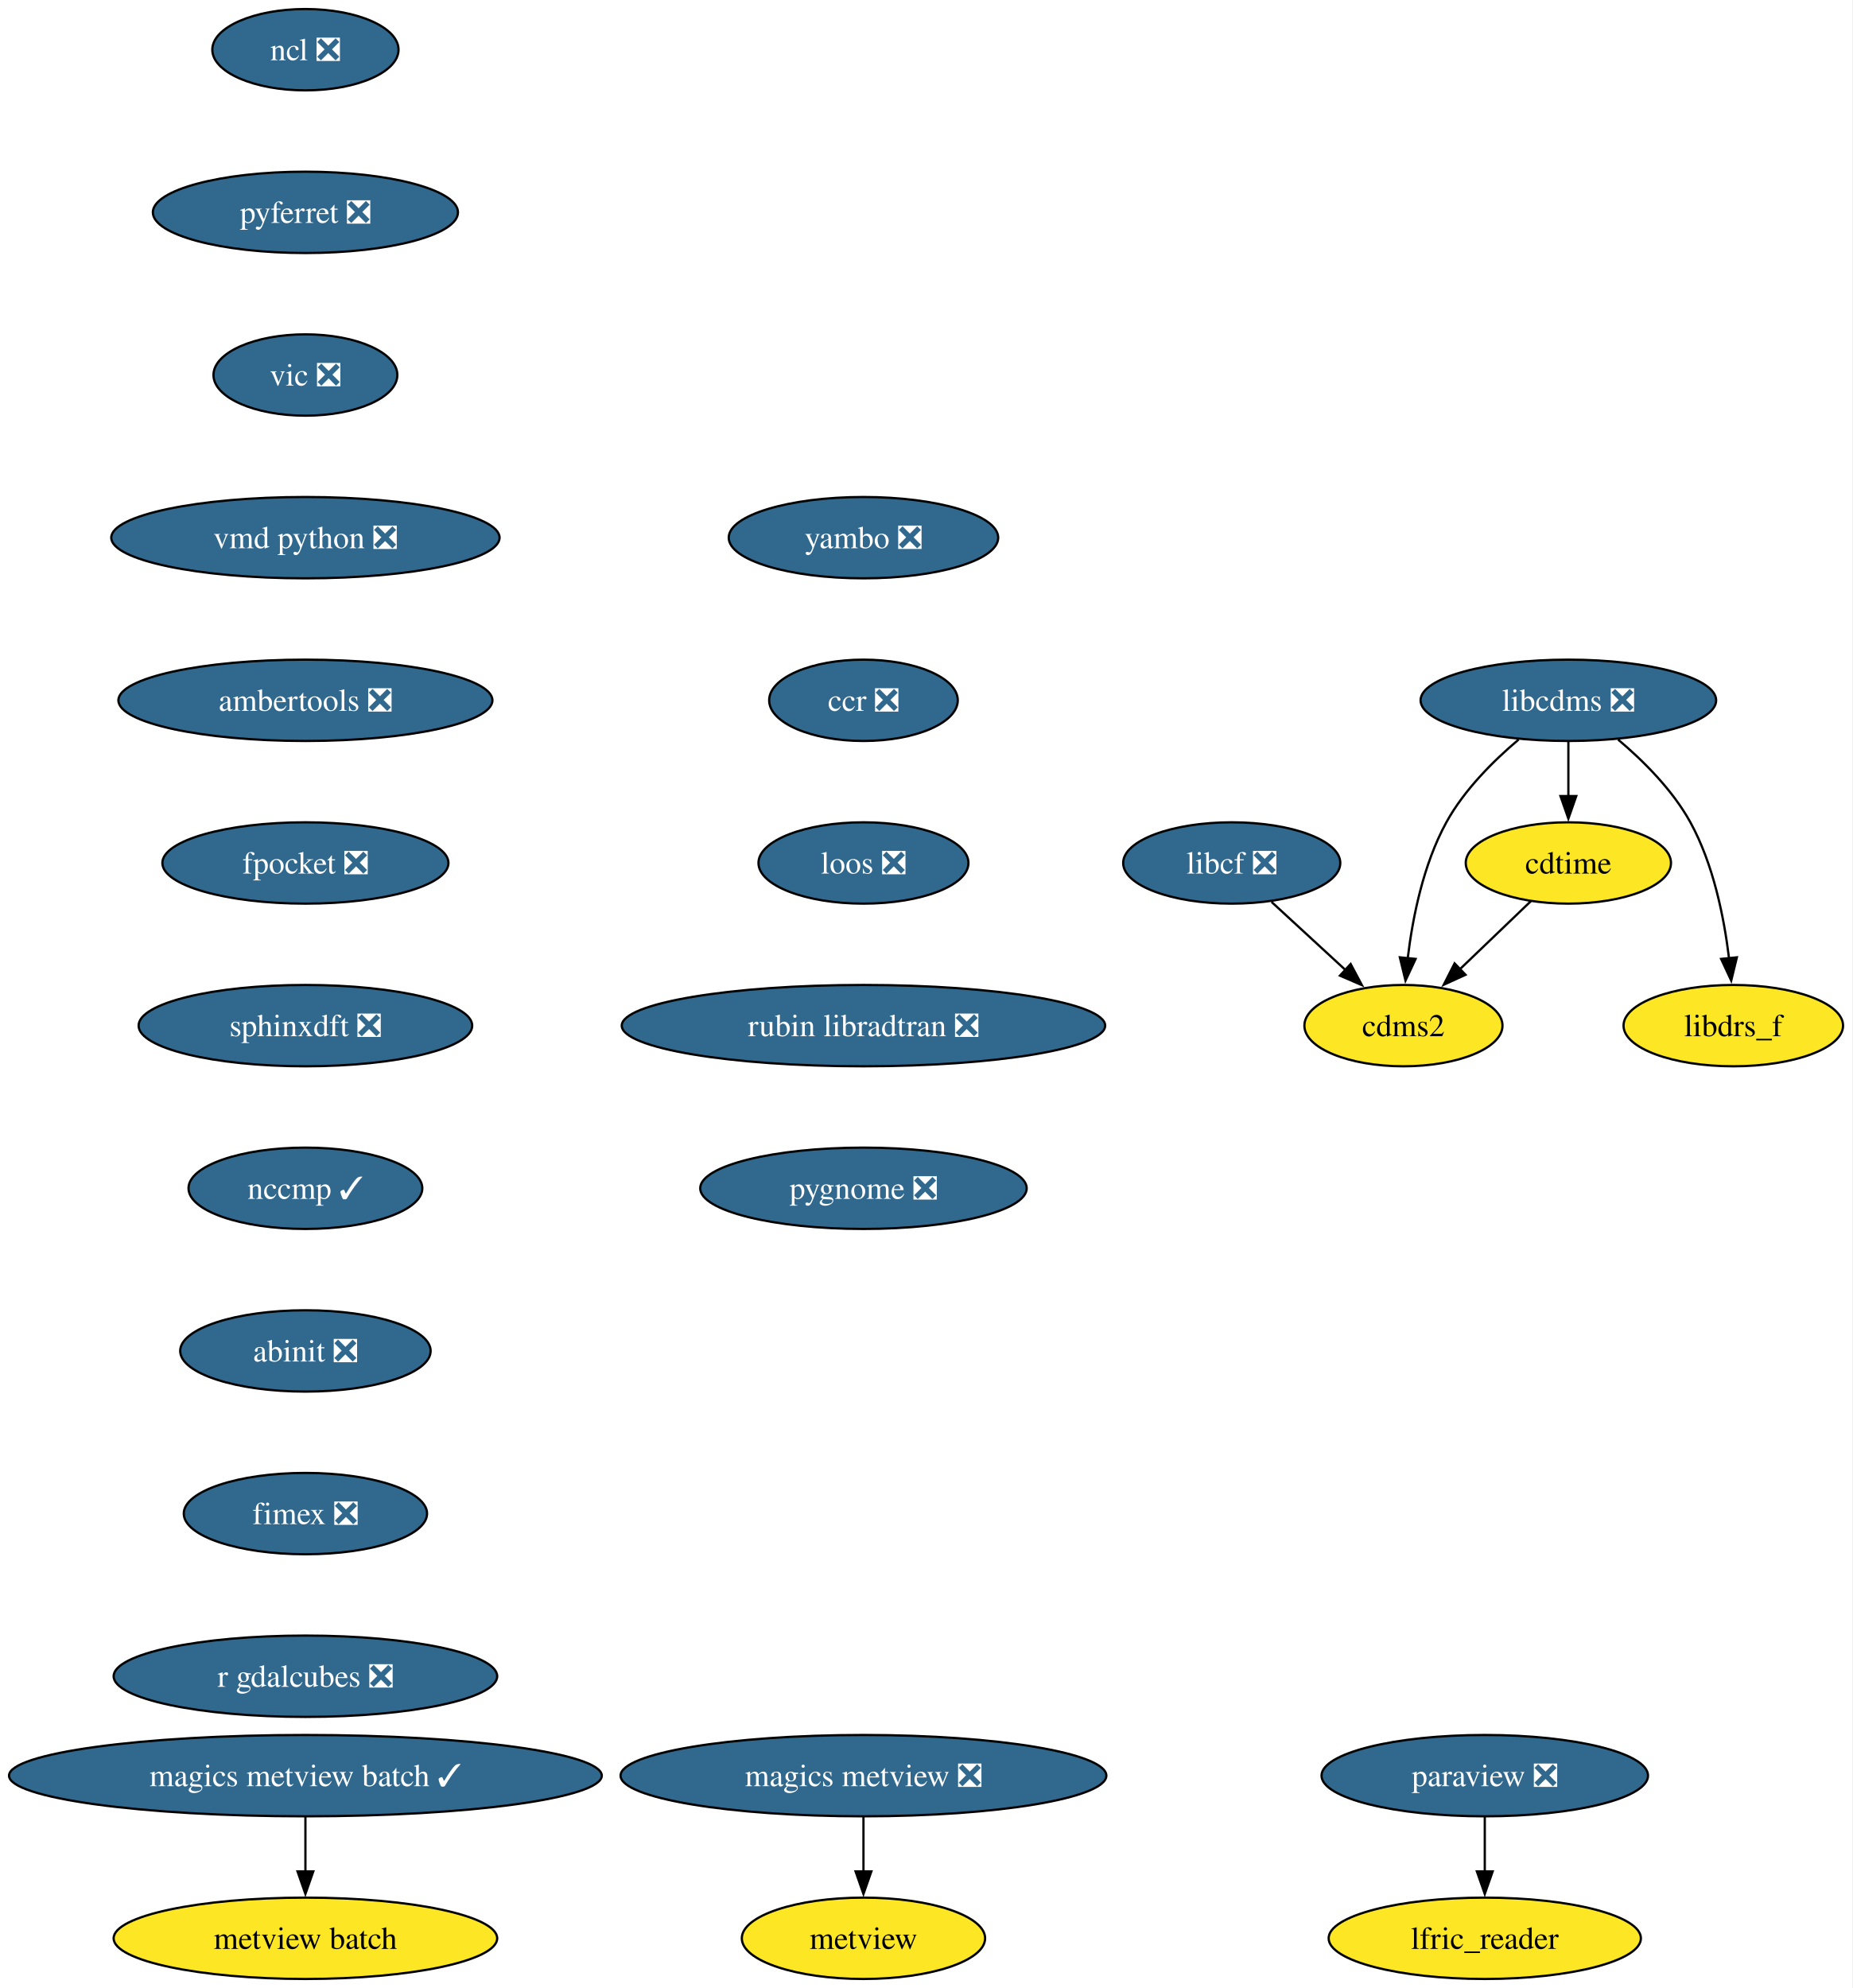
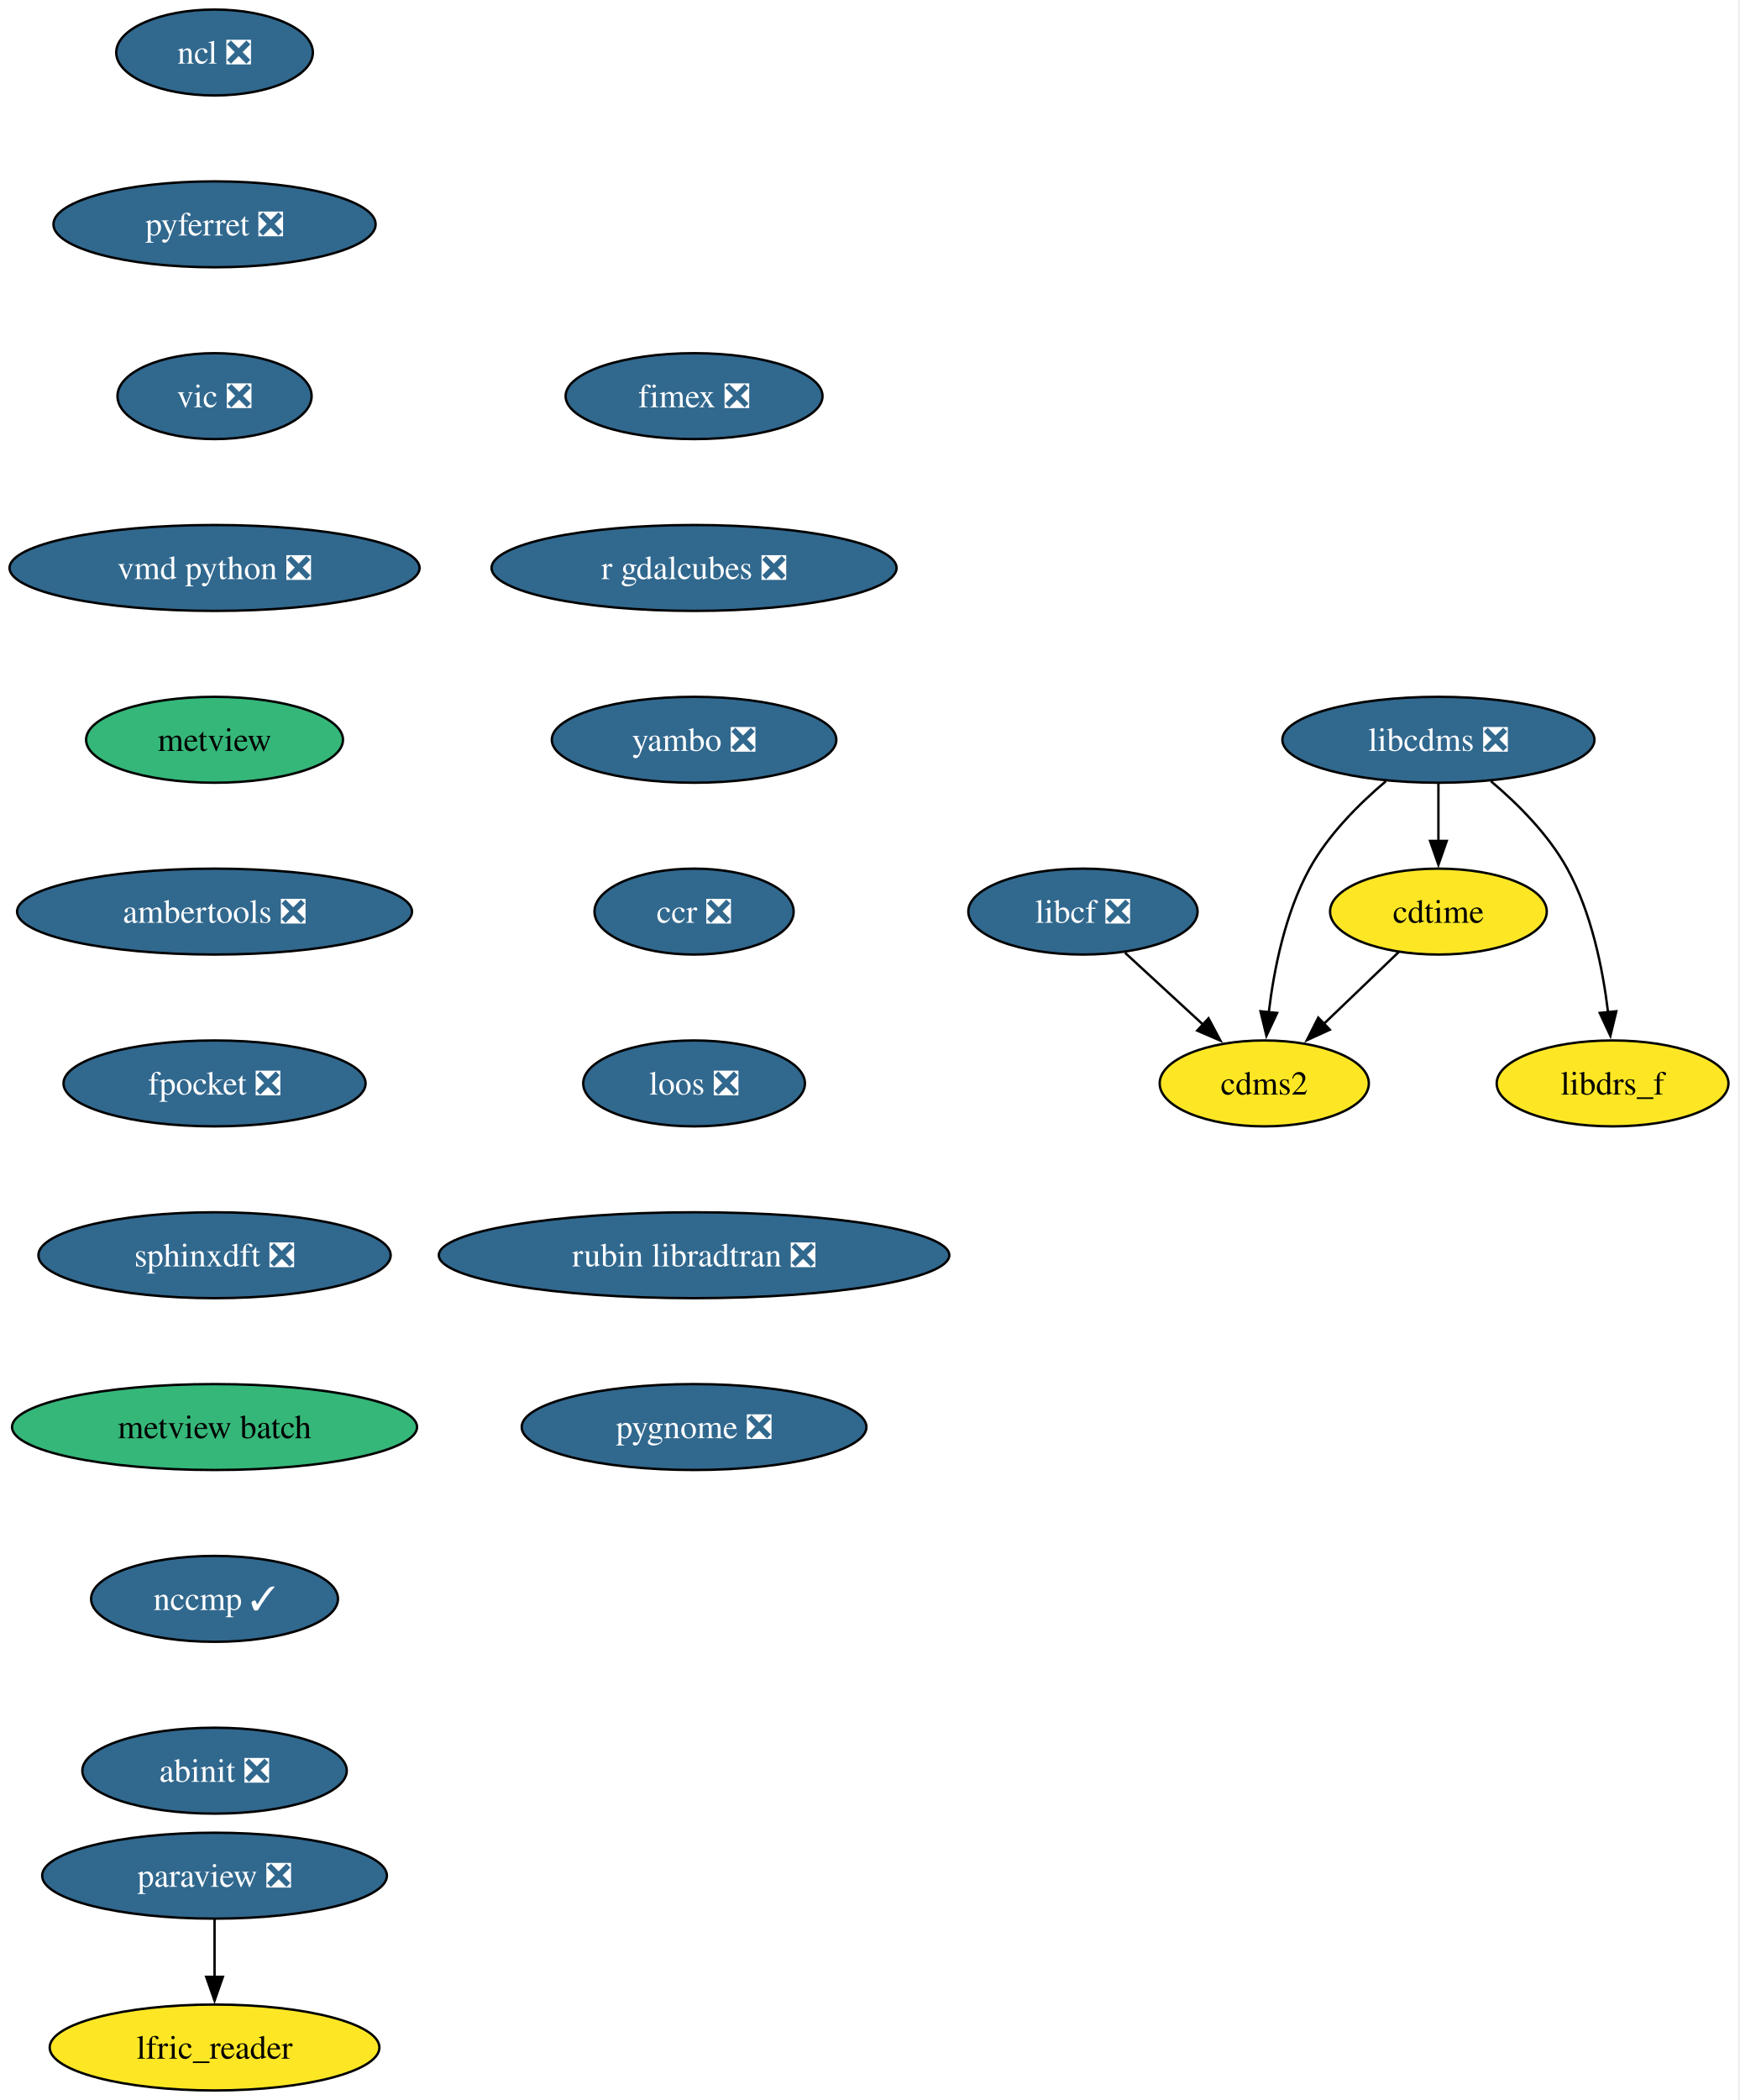
- <svg xmlns="http://www.w3.org/2000/svg" xmlns:xlink="http://www.w3.org/1999/xlink" width="820pt" height="880pt" viewBox="0.00 0.00 820.00 880.00">
+ <svg xmlns="http://www.w3.org/2000/svg" xmlns:xlink="http://www.w3.org/1999/xlink" width="729pt" height="880pt" viewBox="0.00 0.00 729.00 880.00">
  <g id="graph0" class="graph" transform="scale(1 1) rotate(0) translate(4 876)">
-     <polygon fill="white" stroke="none" points="-4,4 -4,-876 815.76,-876 815.76,4 -4,4" />
+     <polygon fill="white" stroke="none" points="-4,4 -4,-876 724.51,-876 724.51,4 -4,4" />
    <g id="node1" class="node">
      <g id="a_node1">
        <a xlink:href="https://github.com/conda-forge/cdms2-feedstock" xlink:title="cdms2">
-           <ellipse fill="#fde725" stroke="black" cx="617.18" cy="-422" rx="43.84" ry="18" />
-           <text xml:space="preserve" text-anchor="middle" x="617.18" y="-417.32" font-family="Times,serif" font-size="14.00">cdms2</text>
+           <ellipse fill="#fde725" stroke="black" cx="525.93" cy="-422" rx="43.84" ry="18" />
+           <text xml:space="preserve" text-anchor="middle" x="525.93" y="-417.32" font-family="Times,serif" font-size="14.00">cdms2</text>
        </a>
      </g>
    </g>
    <g id="node2" class="node">
      <g id="a_node2">
        <a xlink:href="https://github.com/conda-forge/cdtime-feedstock" xlink:title="cdtime">
-           <ellipse fill="#fde725" stroke="black" cx="690.18" cy="-494" rx="45.42" ry="18" />
-           <text xml:space="preserve" text-anchor="middle" x="690.18" y="-489.32" font-family="Times,serif" font-size="14.00">cdtime</text>
+           <ellipse fill="#fde725" stroke="black" cx="598.93" cy="-494" rx="45.42" ry="18" />
+           <text xml:space="preserve" text-anchor="middle" x="598.93" y="-489.32" font-family="Times,serif" font-size="14.00">cdtime</text>
        </a>
      </g>
    </g>
    <g id="edge1" class="edge">
-       <path fill="none" stroke="black" d="M673.61,-477.12C664.34,-468.23 652.6,-456.97 642.23,-447.03" />
-       <polygon fill="black" stroke="black" points="644.66,-444.51 635.02,-440.11 639.82,-449.56 644.66,-444.51" />
+       <path fill="none" stroke="black" d="M582.37,-477.12C573.1,-468.23 561.36,-456.97 550.99,-447.03" />
+       <polygon fill="black" stroke="black" points="553.42,-444.51 543.78,-440.11 548.57,-449.56 553.42,-444.51" />
    </g>
    <g id="node3" class="node">
      <g id="a_node3">
        <a xlink:href="https://github.com/conda-forge/libcdms-feedstock/pull/59" xlink:title="libcdms ❎">
-           <ellipse fill="#31688e" stroke="black" cx="690.18" cy="-566" rx="65.41" ry="18" />
-           <text xml:space="preserve" text-anchor="middle" x="690.18" y="-561.33" font-family="Times,serif" font-size="14.00" fill="white">libcdms ❎</text>
+           <ellipse fill="#31688e" stroke="black" cx="598.93" cy="-566" rx="65.41" ry="18" />
+           <text xml:space="preserve" text-anchor="middle" x="598.93" y="-561.33" font-family="Times,serif" font-size="14.00" fill="white">libcdms ❎</text>
        </a>
      </g>
    </g>
    <g id="edge2" class="edge">
-       <path fill="none" stroke="black" d="M668.17,-548.64C656.94,-539.16 644.02,-526.27 636.18,-512 625.99,-493.46 621.26,-469.97 619.07,-451.78" />
-       <polygon fill="black" stroke="black" points="622.56,-451.53 618.09,-441.93 615.59,-452.23 622.56,-451.53" />
+       <path fill="none" stroke="black" d="M576.92,-548.64C565.69,-539.16 552.78,-526.27 544.93,-512 534.74,-493.46 530.01,-469.97 527.82,-451.78" />
+       <polygon fill="black" stroke="black" points="531.32,-451.53 526.84,-441.93 524.35,-452.23 531.32,-451.53" />
    </g>
    <g id="edge3" class="edge">
-       <path fill="none" stroke="black" d="M690.18,-547.7C690.18,-540.41 690.18,-531.73 690.18,-523.54" />
-       <polygon fill="black" stroke="black" points="693.68,-523.62 690.18,-513.62 686.68,-523.62 693.68,-523.62" />
+       <path fill="none" stroke="black" d="M598.93,-547.7C598.93,-540.41 598.93,-531.73 598.93,-523.54" />
+       <polygon fill="black" stroke="black" points="602.43,-523.62 598.93,-513.62 595.43,-523.62 602.43,-523.62" />
    </g>
    <g id="node4" class="node">
      <g id="a_node4">
        <a xlink:href="https://github.com/conda-forge/libdrs_f-feedstock" xlink:title="libdrs_f">
-           <ellipse fill="#fde725" stroke="black" cx="763.18" cy="-422" rx="48.58" ry="18" />
-           <text xml:space="preserve" text-anchor="middle" x="763.18" y="-417.32" font-family="Times,serif" font-size="14.00">libdrs_f</text>
+           <ellipse fill="#fde725" stroke="black" cx="671.93" cy="-422" rx="48.58" ry="18" />
+           <text xml:space="preserve" text-anchor="middle" x="671.93" y="-417.32" font-family="Times,serif" font-size="14.00">libdrs_f</text>
        </a>
      </g>
    </g>
    <g id="edge4" class="edge">
-       <path fill="none" stroke="black" d="M712.18,-548.64C723.42,-539.16 736.33,-526.27 744.18,-512 754.37,-493.46 759.09,-469.97 761.29,-451.78" />
-       <polygon fill="black" stroke="black" points="764.76,-452.23 762.26,-441.93 757.79,-451.53 764.76,-452.23" />
+       <path fill="none" stroke="black" d="M620.94,-548.64C632.17,-539.16 645.09,-526.27 652.93,-512 663.12,-493.46 667.85,-469.97 670.04,-451.78" />
+       <polygon fill="black" stroke="black" points="673.51,-452.23 671.02,-441.93 666.55,-451.53 673.51,-452.23" />
    </g>
    <g id="node5" class="node">
      <g id="a_node5">
        <a xlink:href="https://github.com/conda-forge/libcf-feedstock/pull/55" xlink:title="libcf ❎">
-           <ellipse fill="#31688e" stroke="black" cx="541.18" cy="-494" rx="48.05" ry="18" />
-           <text xml:space="preserve" text-anchor="middle" x="541.18" y="-489.32" font-family="Times,serif" font-size="14.00" fill="white">libcf ❎</text>
+           <ellipse fill="#31688e" stroke="black" cx="449.93" cy="-494" rx="48.05" ry="18" />
+           <text xml:space="preserve" text-anchor="middle" x="449.93" y="-489.32" font-family="Times,serif" font-size="14.00" fill="white">libcf ❎</text>
        </a>
      </g>
    </g>
    <g id="edge5" class="edge">
-       <path fill="none" stroke="black" d="M558.8,-476.76C568.56,-467.78 580.86,-456.45 591.65,-446.51" />
-       <polygon fill="black" stroke="black" points="593.81,-449.28 598.79,-439.93 589.07,-444.13 593.81,-449.28" />
+       <path fill="none" stroke="black" d="M467.56,-476.76C477.32,-467.78 489.62,-456.45 500.41,-446.51" />
+       <polygon fill="black" stroke="black" points="502.57,-449.28 507.55,-439.93 497.82,-444.13 502.57,-449.28" />
    </g>
    <g id="node6" class="node">
      <g id="a_node6">
        <a xlink:href="https://github.com/conda-forge/ncl-feedstock/pull/165" xlink:title="ncl ❎">
-           <ellipse fill="#31688e" stroke="black" cx="131.18" cy="-854" rx="41.21" ry="18" />
-           <text xml:space="preserve" text-anchor="middle" x="131.18" y="-849.33" font-family="Times,serif" font-size="14.00" fill="white">ncl ❎</text>
+           <ellipse fill="#31688e" stroke="black" cx="85.93" cy="-854" rx="41.21" ry="18" />
+           <text xml:space="preserve" text-anchor="middle" x="85.93" y="-849.33" font-family="Times,serif" font-size="14.00" fill="white">ncl ❎</text>
        </a>
      </g>
    </g>
    <g id="node7" class="node">
      <g id="a_node7">
        <a xlink:href="https://github.com/conda-forge/pyferret-feedstock/pull/115" xlink:title="pyferret ❎">
-           <ellipse fill="#31688e" stroke="black" cx="131.18" cy="-782" rx="67.52" ry="18" />
-           <text xml:space="preserve" text-anchor="middle" x="131.18" y="-777.33" font-family="Times,serif" font-size="14.00" fill="white">pyferret ❎</text>
+           <ellipse fill="#31688e" stroke="black" cx="85.93" cy="-782" rx="67.52" ry="18" />
+           <text xml:space="preserve" text-anchor="middle" x="85.93" y="-777.33" font-family="Times,serif" font-size="14.00" fill="white">pyferret ❎</text>
        </a>
      </g>
    </g>
    <g id="node10" class="node">
      <g id="a_node10">
        <a xlink:href="https://github.com/conda-forge/vic-feedstock/pull/24" xlink:title="vic ❎">
-           <ellipse fill="#31688e" stroke="black" cx="131.18" cy="-710" rx="40.69" ry="18" />
-           <text xml:space="preserve" text-anchor="middle" x="131.18" y="-705.33" font-family="Times,serif" font-size="14.00" fill="white">vic ❎</text>
+           <ellipse fill="#31688e" stroke="black" cx="85.93" cy="-710" rx="40.69" ry="18" />
+           <text xml:space="preserve" text-anchor="middle" x="85.93" y="-705.33" font-family="Times,serif" font-size="14.00" fill="white">vic ❎</text>
        </a>
      </g>
    </g>
    <g id="node8" class="node">
      <g id="a_node8">
        <a xlink:href="https://github.com/conda-forge/paraview-feedstock/pull/291" xlink:title="paraview ❎">
-           <ellipse fill="#31688e" stroke="black" cx="653.18" cy="-90" rx="72.25" ry="18" />
-           <text xml:space="preserve" text-anchor="middle" x="653.18" y="-85.33" font-family="Times,serif" font-size="14.00" fill="white">paraview ❎</text>
+           <ellipse fill="#31688e" stroke="black" cx="85.93" cy="-90" rx="72.25" ry="18" />
+           <text xml:space="preserve" text-anchor="middle" x="85.93" y="-85.33" font-family="Times,serif" font-size="14.00" fill="white">paraview ❎</text>
        </a>
      </g>
    </g>
    <g id="node9" class="node">
      <g id="a_node9">
        <a xlink:href="https://github.com/conda-forge/lfric_reader-feedstock" xlink:title="lfric_reader">
-           <ellipse fill="#fde725" stroke="black" cx="653.18" cy="-18" rx="69.1" ry="18" />
-           <text xml:space="preserve" text-anchor="middle" x="653.18" y="-13.32" font-family="Times,serif" font-size="14.00">lfric_reader</text>
+           <ellipse fill="#fde725" stroke="black" cx="85.93" cy="-18" rx="69.1" ry="18" />
+           <text xml:space="preserve" text-anchor="middle" x="85.93" y="-13.32" font-family="Times,serif" font-size="14.00">lfric_reader</text>
        </a>
      </g>
    </g>
    <g id="edge7" class="edge">
-       <path fill="none" stroke="black" d="M653.18,-71.7C653.18,-64.41 653.18,-55.73 653.18,-47.54" />
-       <polygon fill="black" stroke="black" points="656.68,-47.62 653.18,-37.62 649.68,-47.62 656.68,-47.62" />
+       <path fill="none" stroke="black" d="M85.93,-71.7C85.93,-64.41 85.93,-55.73 85.93,-47.54" />
+       <polygon fill="black" stroke="black" points="89.43,-47.62 85.93,-37.62 82.43,-47.62 89.43,-47.62" />
    </g>
    <g id="node11" class="node">
      <g id="a_node11">
        <a xlink:href="https://github.com/conda-forge/vmd-python-feedstock/pull/47" xlink:title="vmd python ❎">
-           <ellipse fill="#31688e" stroke="black" cx="131.18" cy="-638" rx="85.93" ry="18" />
-           <text xml:space="preserve" text-anchor="middle" x="131.18" y="-633.33" font-family="Times,serif" font-size="14.00" fill="white">vmd python ❎</text>
+           <ellipse fill="#31688e" stroke="black" cx="85.93" cy="-638" rx="85.93" ry="18" />
+           <text xml:space="preserve" text-anchor="middle" x="85.93" y="-633.33" font-family="Times,serif" font-size="14.00" fill="white">vmd python ❎</text>
        </a>
      </g>
    </g>
    <g id="node12" class="node">
      <g id="a_node12">
+         <a xlink:href="https://github.com/conda-forge/metview-feedstock" xlink:title="metview">
+           <ellipse fill="#35b779" stroke="black" cx="85.93" cy="-566" rx="53.84" ry="18" />
+           <text xml:space="preserve" text-anchor="middle" x="85.93" y="-561.33" font-family="Times,serif" font-size="14.00">metview</text>
+         </a>
+       </g>
+     </g>
+     <g id="node13" class="node">
+       <g id="a_node13">
        <a xlink:href="https://github.com/conda-forge/ambertools-feedstock/pull/179" xlink:title="ambertools ❎">
-           <ellipse fill="#31688e" stroke="black" cx="131.18" cy="-566" rx="82.77" ry="18" />
-           <text xml:space="preserve" text-anchor="middle" x="131.18" y="-561.33" font-family="Times,serif" font-size="14.00" fill="white">ambertools ❎</text>
+           <ellipse fill="#31688e" stroke="black" cx="85.93" cy="-494" rx="82.77" ry="18" />
+           <text xml:space="preserve" text-anchor="middle" x="85.93" y="-489.32" font-family="Times,serif" font-size="14.00" fill="white">ambertools ❎</text>
        </a>
      </g>
    </g>
    <g id="node14" class="node">
      <g id="a_node14">
        <a xlink:href="https://github.com/conda-forge/fpocket-feedstock/pull/36" xlink:title="fpocket ❎">
-           <ellipse fill="#31688e" stroke="black" cx="131.18" cy="-494" rx="63.31" ry="18" />
-           <text xml:space="preserve" text-anchor="middle" x="131.18" y="-489.32" font-family="Times,serif" font-size="14.00" fill="white">fpocket ❎</text>
-         </a>
-       </g>
-     </g>
-     <g id="node13" class="node">
-       <g id="a_node13">
-         <a xlink:href="https://github.com/conda-forge/metview-feedstock" xlink:title="metview">
-           <ellipse fill="#fde725" stroke="black" cx="378.18" cy="-18" rx="53.84" ry="18" />
-           <text xml:space="preserve" text-anchor="middle" x="378.18" y="-13.32" font-family="Times,serif" font-size="14.00">metview</text>
+           <ellipse fill="#31688e" stroke="black" cx="85.93" cy="-422" rx="63.31" ry="18" />
+           <text xml:space="preserve" text-anchor="middle" x="85.93" y="-417.32" font-family="Times,serif" font-size="14.00" fill="white">fpocket ❎</text>
        </a>
      </g>
    </g>
    <g id="node15" class="node">
      <g id="a_node15">
        <a xlink:href="https://github.com/conda-forge/sphinxdft-feedstock/pull/49" xlink:title="sphinxdft ❎">
-           <ellipse fill="#31688e" stroke="black" cx="131.18" cy="-422" rx="73.83" ry="18" />
-           <text xml:space="preserve" text-anchor="middle" x="131.18" y="-417.32" font-family="Times,serif" font-size="14.00" fill="white">sphinxdft ❎</text>
+           <ellipse fill="#31688e" stroke="black" cx="85.93" cy="-350" rx="73.83" ry="18" />
+           <text xml:space="preserve" text-anchor="middle" x="85.93" y="-345.32" font-family="Times,serif" font-size="14.00" fill="white">sphinxdft ❎</text>
        </a>
      </g>
    </g>
    <g id="node16" class="node">
      <g id="a_node16">
+         <a xlink:href="https://github.com/conda-forge/metview-batch-feedstock" xlink:title="metview batch">
+           <ellipse fill="#35b779" stroke="black" cx="85.93" cy="-278" rx="84.88" ry="18" />
+           <text xml:space="preserve" text-anchor="middle" x="85.93" y="-273.32" font-family="Times,serif" font-size="14.00">metview batch</text>
+         </a>
+       </g>
+     </g>
+     <g id="node17" class="node">
+       <g id="a_node17">
        <a xlink:href="https://github.com/conda-forge/nccmp-feedstock/pull/25" xlink:title="nccmp ✓">
-           <ellipse fill="#31688e" stroke="black" cx="131.18" cy="-350" rx="51.74" ry="18" />
-           <text xml:space="preserve" text-anchor="middle" x="131.18" y="-345.32" font-family="Times,serif" font-size="14.00" fill="white">nccmp ✓</text>
+           <ellipse fill="#31688e" stroke="black" cx="85.93" cy="-206" rx="51.74" ry="18" />
+           <text xml:space="preserve" text-anchor="middle" x="85.93" y="-201.33" font-family="Times,serif" font-size="14.00" fill="white">nccmp ✓</text>
+         </a>
+       </g>
+     </g>
+     <g id="node18" class="node">
+       <g id="a_node18">
+         <a xlink:href="https://github.com/conda-forge/abinit-feedstock/pull/71" xlink:title="abinit ❎">
+           <ellipse fill="#31688e" stroke="black" cx="85.93" cy="-134" rx="55.42" ry="18" />
+           <text xml:space="preserve" text-anchor="middle" x="85.93" y="-129.32" font-family="Times,serif" font-size="14.00" fill="white">abinit ❎</text>
+         </a>
+       </g>
+     </g>
+     <g id="node19" class="node">
+       <g id="a_node19">
+         <a xlink:href="https://github.com/conda-forge/fimex-feedstock/pull/92" xlink:title="fimex ❎">
+           <ellipse fill="#31688e" stroke="black" cx="286.93" cy="-710" rx="53.84" ry="18" />
+           <text xml:space="preserve" text-anchor="middle" x="286.93" y="-705.33" font-family="Times,serif" font-size="14.00" fill="white">fimex ❎</text>
        </a>
      </g>
    </g>
    <g id="node20" class="node">
      <g id="a_node20">
-         <a xlink:href="https://github.com/conda-forge/abinit-feedstock/pull/71" xlink:title="abinit ❎">
-           <ellipse fill="#31688e" stroke="black" cx="131.18" cy="-278" rx="55.42" ry="18" />
-           <text xml:space="preserve" text-anchor="middle" x="131.18" y="-273.32" font-family="Times,serif" font-size="14.00" fill="white">abinit ❎</text>
-         </a>
-       </g>
-     </g>
-     <g id="node17" class="node">
-       <g id="a_node17">
-         <a xlink:href="https://github.com/conda-forge/magics-metview-feedstock/pull/84" xlink:title="magics metview ❎">
-           <ellipse fill="#31688e" stroke="black" cx="378.18" cy="-90" rx="107.5" ry="18" />
-           <text xml:space="preserve" text-anchor="middle" x="378.18" y="-85.33" font-family="Times,serif" font-size="14.00" fill="white">magics metview ❎</text>
-         </a>
-       </g>
-     </g>
-     <g id="edge14" class="edge">
-       <path fill="none" stroke="black" d="M378.18,-71.7C378.18,-64.41 378.18,-55.73 378.18,-47.54" />
-       <polygon fill="black" stroke="black" points="381.68,-47.62 378.18,-37.62 374.68,-47.62 381.68,-47.62" />
-     </g>
-     <g id="node18" class="node">
-       <g id="a_node18">
-         <a xlink:href="https://github.com/conda-forge/magics-metview-batch-feedstock/pull/75" xlink:title="magics metview batch ✓">
-           <ellipse fill="#31688e" stroke="black" cx="131.18" cy="-90" rx="131.18" ry="18" />
-           <text xml:space="preserve" text-anchor="middle" x="131.18" y="-85.33" font-family="Times,serif" font-size="14.00" fill="white">magics metview batch ✓</text>
-         </a>
-       </g>
-     </g>
-     <g id="node19" class="node">
-       <g id="a_node19">
-         <a xlink:href="https://github.com/conda-forge/metview-batch-feedstock" xlink:title="metview batch">
-           <ellipse fill="#fde725" stroke="black" cx="131.18" cy="-18" rx="84.88" ry="18" />
-           <text xml:space="preserve" text-anchor="middle" x="131.18" y="-13.32" font-family="Times,serif" font-size="14.00">metview batch</text>
-         </a>
-       </g>
-     </g>
-     <g id="edge15" class="edge">
-       <path fill="none" stroke="black" d="M131.18,-71.7C131.18,-64.41 131.18,-55.73 131.18,-47.54" />
-       <polygon fill="black" stroke="black" points="134.68,-47.62 131.18,-37.62 127.68,-47.62 134.68,-47.62" />
+         <a xlink:href="https://github.com/conda-forge/r-gdalcubes-feedstock/pull/71" xlink:title="r gdalcubes ❎">
+           <ellipse fill="#31688e" stroke="black" cx="286.93" cy="-638" rx="84.88" ry="18" />
+           <text xml:space="preserve" text-anchor="middle" x="286.93" y="-633.33" font-family="Times,serif" font-size="14.00" fill="white">r gdalcubes ❎</text>
+         </a>
+       </g>
    </g>
    <g id="node21" class="node">
      <g id="a_node21">
-         <a xlink:href="https://github.com/conda-forge/fimex-feedstock/pull/92" xlink:title="fimex ❎">
-           <ellipse fill="#31688e" stroke="black" cx="131.18" cy="-206" rx="53.84" ry="18" />
-           <text xml:space="preserve" text-anchor="middle" x="131.18" y="-201.33" font-family="Times,serif" font-size="14.00" fill="white">fimex ❎</text>
+         <a xlink:href="https://github.com/conda-forge/yambo-feedstock/pull/48" xlink:title="yambo ❎">
+           <ellipse fill="#31688e" stroke="black" cx="286.93" cy="-566" rx="59.63" ry="18" />
+           <text xml:space="preserve" text-anchor="middle" x="286.93" y="-561.33" font-family="Times,serif" font-size="14.00" fill="white">yambo ❎</text>
        </a>
      </g>
    </g>
    <g id="node22" class="node">
      <g id="a_node22">
-         <a xlink:href="https://github.com/conda-forge/r-gdalcubes-feedstock/pull/71" xlink:title="r gdalcubes ❎">
-           <ellipse fill="#31688e" stroke="black" cx="131.18" cy="-134" rx="84.88" ry="18" />
-           <text xml:space="preserve" text-anchor="middle" x="131.18" y="-129.32" font-family="Times,serif" font-size="14.00" fill="white">r gdalcubes ❎</text>
+         <a xlink:href="https://github.com/conda-forge/ccr-feedstock/pull/12" xlink:title="ccr ❎">
+           <ellipse fill="#31688e" stroke="black" cx="286.93" cy="-494" rx="41.74" ry="18" />
+           <text xml:space="preserve" text-anchor="middle" x="286.93" y="-489.32" font-family="Times,serif" font-size="14.00" fill="white">ccr ❎</text>
        </a>
      </g>
    </g>
    <g id="node23" class="node">
      <g id="a_node23">
-         <a xlink:href="https://github.com/conda-forge/yambo-feedstock/pull/48" xlink:title="yambo ❎">
-           <ellipse fill="#31688e" stroke="black" cx="378.18" cy="-638" rx="59.63" ry="18" />
-           <text xml:space="preserve" text-anchor="middle" x="378.18" y="-633.33" font-family="Times,serif" font-size="14.00" fill="white">yambo ❎</text>
+         <a xlink:href="https://github.com/conda-forge/loos-feedstock/pull/30" xlink:title="loos ❎">
+           <ellipse fill="#31688e" stroke="black" cx="286.93" cy="-422" rx="46.47" ry="18" />
+           <text xml:space="preserve" text-anchor="middle" x="286.93" y="-417.32" font-family="Times,serif" font-size="14.00" fill="white">loos ❎</text>
        </a>
      </g>
    </g>
    <g id="node24" class="node">
      <g id="a_node24">
-         <a xlink:href="https://github.com/conda-forge/ccr-feedstock/pull/12" xlink:title="ccr ❎">
-           <ellipse fill="#31688e" stroke="black" cx="378.18" cy="-566" rx="41.74" ry="18" />
-           <text xml:space="preserve" text-anchor="middle" x="378.18" y="-561.33" font-family="Times,serif" font-size="14.00" fill="white">ccr ❎</text>
+         <a xlink:href="https://github.com/conda-forge/rubin-libradtran-feedstock/pull/12" xlink:title="rubin libradtran ❎">
+           <ellipse fill="#31688e" stroke="black" cx="286.93" cy="-350" rx="106.98" ry="18" />
+           <text xml:space="preserve" text-anchor="middle" x="286.93" y="-345.32" font-family="Times,serif" font-size="14.00" fill="white">rubin libradtran ❎</text>
        </a>
      </g>
    </g>
    <g id="node25" class="node">
      <g id="a_node25">
-         <a xlink:href="https://github.com/conda-forge/loos-feedstock/pull/30" xlink:title="loos ❎">
-           <ellipse fill="#31688e" stroke="black" cx="378.18" cy="-494" rx="46.47" ry="18" />
-           <text xml:space="preserve" text-anchor="middle" x="378.18" y="-489.32" font-family="Times,serif" font-size="14.00" fill="white">loos ❎</text>
-         </a>
-       </g>
-     </g>
-     <g id="node26" class="node">
-       <g id="a_node26">
-         <a xlink:href="https://github.com/conda-forge/rubin-libradtran-feedstock/pull/12" xlink:title="rubin libradtran ❎">
-           <ellipse fill="#31688e" stroke="black" cx="378.18" cy="-422" rx="106.98" ry="18" />
-           <text xml:space="preserve" text-anchor="middle" x="378.18" y="-417.32" font-family="Times,serif" font-size="14.00" fill="white">rubin libradtran ❎</text>
-         </a>
-       </g>
-     </g>
-     <g id="node27" class="node">
-       <g id="a_node27">
        <a xlink:href="https://github.com/conda-forge/pygnome-feedstock/pull/9" xlink:title="pygnome ❎">
-           <ellipse fill="#31688e" stroke="black" cx="378.18" cy="-350" rx="72.25" ry="18" />
-           <text xml:space="preserve" text-anchor="middle" x="378.18" y="-345.32" font-family="Times,serif" font-size="14.00" fill="white">pygnome ❎</text>
+           <ellipse fill="#31688e" stroke="black" cx="286.93" cy="-278" rx="72.25" ry="18" />
+           <text xml:space="preserve" text-anchor="middle" x="286.93" y="-273.32" font-family="Times,serif" font-size="14.00" fill="white">pygnome ❎</text>
        </a>
      </g>
    </g>
  </g>
</svg>
